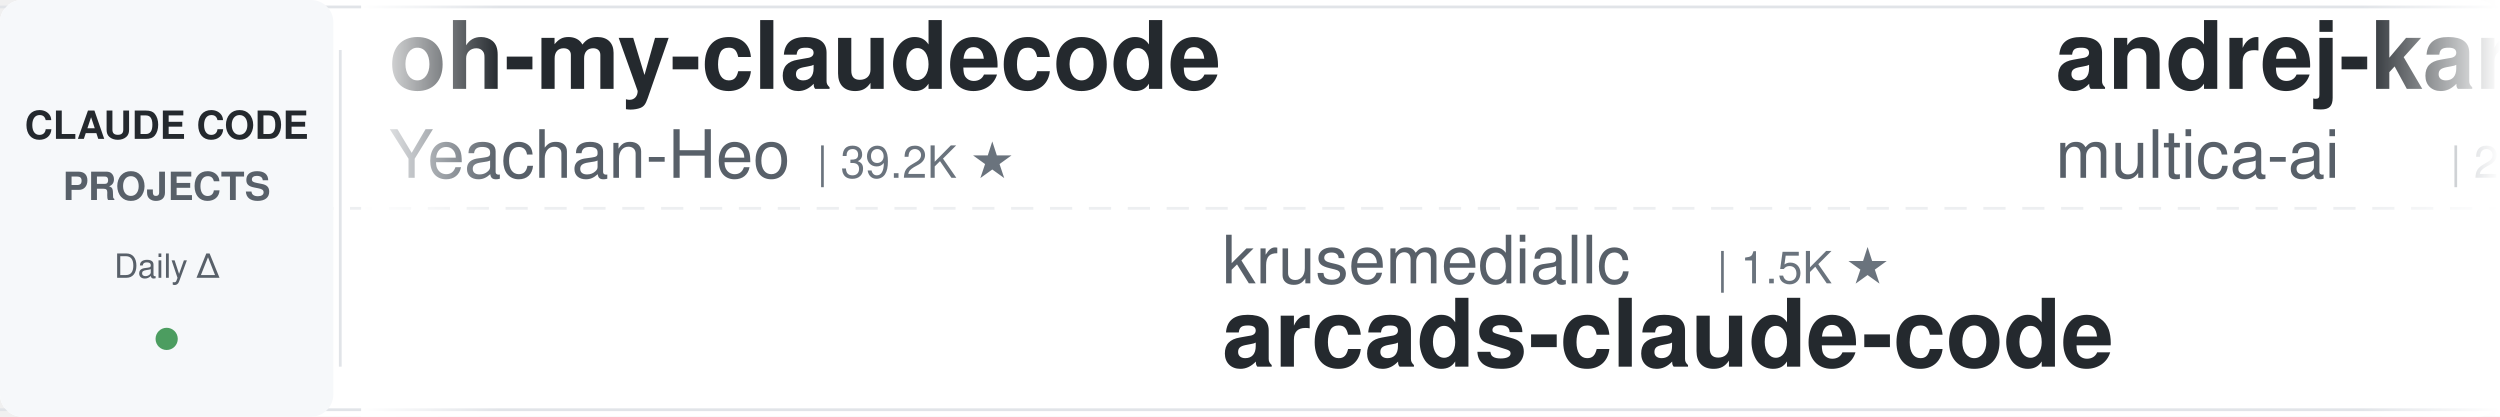
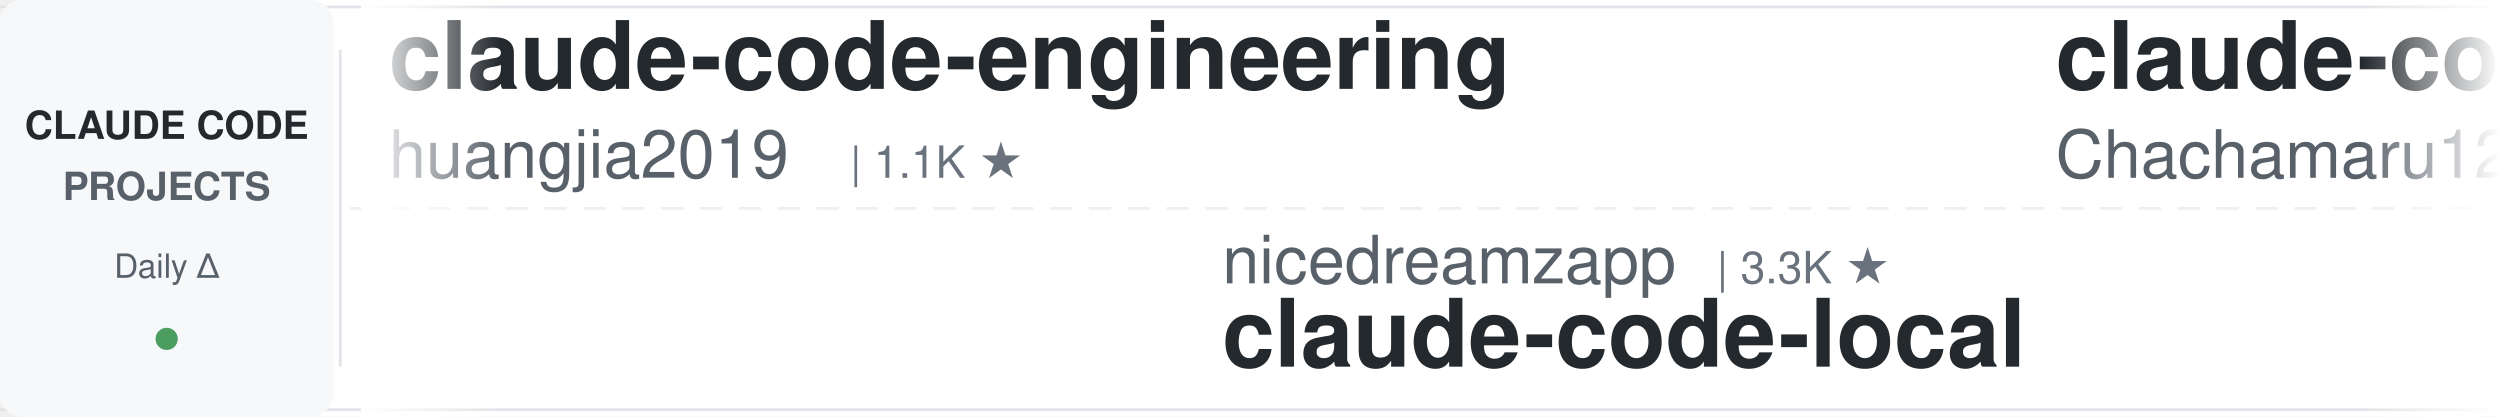
<svg xmlns="http://www.w3.org/2000/svg" width="900" height="150">
  <defs>
    <linearGradient id="leftFade" x1="0%" y1="0%" x2="100%" y2="0%">
      <stop offset="0%" style="stop-color:#ffffff;stop-opacity:1" />
      <stop offset="100%" style="stop-color:#ffffff;stop-opacity:0" />
    </linearGradient>
    <linearGradient id="rightFade" x1="0%" y1="0%" x2="100%" y2="0%">
      <stop offset="0%" style="stop-color:#ffffff;stop-opacity:0" />
      <stop offset="100%" style="stop-color:#ffffff;stop-opacity:1" />
    </linearGradient>
  </defs>
  <rect width="900" height="150" fill="#ffffff" rx="8" />
  <rect x="0" y="2" width="900" height="1" fill="#e1e4e8" />
  <rect x="0" y="147" width="900" height="1" fill="#e1e4e8" />
  <line x1="0" y1="75" x2="900" y2="75" stroke="#e1e4e8" stroke-width="1" stroke-dasharray="8 6" opacity="0.6" />
  <rect x="0" y="0" width="120" height="150" fill="#f6f8fa" rx="8" />
  <text x="60" y="50" font-family="-apple-system, BlinkMacSystemFont, 'Segoe UI', Helvetica, Arial, sans-serif" font-size="14" font-weight="600" fill="#24292e" text-anchor="middle">CLAUDE CODE</text>
  <text x="60" y="72" font-family="-apple-system, BlinkMacSystemFont, 'Segoe UI', Helvetica, Arial, sans-serif" font-size="14" font-weight="600" fill="#586069" text-anchor="middle">PROJECTS</text>
  <text x="60" y="100" font-family="-apple-system, BlinkMacSystemFont, 'Segoe UI', Helvetica, Arial, sans-serif" font-size="12" font-weight="500" fill="#586069" text-anchor="middle">Daily Δ</text>
  <circle cx="60" cy="122" r="4" fill="#22863a" opacity="0.8" />
  <rect x="122" y="18" width="1" height="114" fill="#e1e4e8" />
  <clipPath id="tickerClip">
    <rect x="130" y="0" width="770" height="150" />
  </clipPath>
  <g clip-path="url(#tickerClip)">
    <g id="tickerItems">
      <animateTransform attributeName="transform" attributeType="XML" type="translate" from="0 0" to="-3000 0" dur="54s" repeatCount="indefinite" />
      <g transform="translate(0, 0)">
-         <text x="140" y="32" font-family="-apple-system, BlinkMacSystemFont, 'Segoe UI', Helvetica, Arial, sans-serif" font-size="34" font-weight="600" fill="#24292e">oh-my-claudecode</text>
-         <text x="140" y="64" font-family="-apple-system, BlinkMacSystemFont, 'Segoe UI', Helvetica, Arial, sans-serif" font-size="24" font-weight="400" fill="#586069">Yeachan-Heo</text>
-         <text x="294" y="64" font-family="-apple-system, BlinkMacSystemFont, 'Segoe UI', Helvetica, Arial, sans-serif" font-size="16" font-weight="500" fill="#6a737d">| 39.2K ★</text>
+         <text x="140" y="32" font-family="-apple-system, BlinkMacSystemFont, 'Segoe UI', Helvetica, Arial, sans-serif" font-size="34" font-weight="600" fill="#24292e">claude-code-engineering</text>
+         <text x="140" y="64" font-family="-apple-system, BlinkMacSystemFont, 'Segoe UI', Helvetica, Arial, sans-serif" font-size="24" font-weight="400" fill="#586069">huangjia2019</text>
+         <text x="306" y="64" font-family="-apple-system, BlinkMacSystemFont, 'Segoe UI', Helvetica, Arial, sans-serif" font-size="16" font-weight="500" fill="#6a737d">| 1.1K ★</text>
      </g>
      <g transform="translate(300, 0)">
-         <text x="140" y="102" font-family="-apple-system, BlinkMacSystemFont, 'Segoe UI', Helvetica, Arial, sans-serif" font-size="24" font-weight="400" fill="#586069">krusemediallc</text>
-         <text x="318" y="102" font-family="-apple-system, BlinkMacSystemFont, 'Segoe UI', Helvetica, Arial, sans-serif" font-size="16" font-weight="500" fill="#6a737d">| 1.5K ★</text>
-         <text x="140" y="132" font-family="-apple-system, BlinkMacSystemFont, 'Segoe UI', Helvetica, Arial, sans-serif" font-size="34" font-weight="600" fill="#24292e">arcads-claude-code</text>
+         <text x="140" y="102" font-family="-apple-system, BlinkMacSystemFont, 'Segoe UI', Helvetica, Arial, sans-serif" font-size="24" font-weight="400" fill="#586069">nicedreamzapp</text>
+         <text x="318" y="102" font-family="-apple-system, BlinkMacSystemFont, 'Segoe UI', Helvetica, Arial, sans-serif" font-size="16" font-weight="500" fill="#6a737d">| 3.3K ★</text>
+         <text x="140" y="132" font-family="-apple-system, BlinkMacSystemFont, 'Segoe UI', Helvetica, Arial, sans-serif" font-size="34" font-weight="600" fill="#24292e">claude-code-local</text>
      </g>
      <g transform="translate(600, 0)">
-         <text x="140" y="32" font-family="-apple-system, BlinkMacSystemFont, 'Segoe UI', Helvetica, Arial, sans-serif" font-size="34" font-weight="600" fill="#24292e">andrej-karpathy-skills</text>
-         <text x="140" y="64" font-family="-apple-system, BlinkMacSystemFont, 'Segoe UI', Helvetica, Arial, sans-serif" font-size="24" font-weight="400" fill="#586069">multica-ai</text>
-         <text x="282" y="64" font-family="-apple-system, BlinkMacSystemFont, 'Segoe UI', Helvetica, Arial, sans-serif" font-size="16" font-weight="500" fill="#6a737d">| 213.9K ★</text>
+         <text x="140" y="32" font-family="-apple-system, BlinkMacSystemFont, 'Segoe UI', Helvetica, Arial, sans-serif" font-size="34" font-weight="600" fill="#24292e">claude-code-harness</text>
+         <text x="140" y="64" font-family="-apple-system, BlinkMacSystemFont, 'Segoe UI', Helvetica, Arial, sans-serif" font-size="24" font-weight="400" fill="#586069">Chachamaru127</text>
+         <text x="318" y="64" font-family="-apple-system, BlinkMacSystemFont, 'Segoe UI', Helvetica, Arial, sans-serif" font-size="16" font-weight="500" fill="#6a737d">| 3.1K ★</text>
      </g>
      <g transform="translate(900, 0)">
-         <text x="140" y="102" font-family="-apple-system, BlinkMacSystemFont, 'Segoe UI', Helvetica, Arial, sans-serif" font-size="24" font-weight="400" fill="#586069">AICoderTudou</text>
-         <text x="306" y="102" font-family="-apple-system, BlinkMacSystemFont, 'Segoe UI', Helvetica, Arial, sans-serif" font-size="16" font-weight="500" fill="#6a737d">| 494 ★</text>
-         <text x="140" y="132" font-family="-apple-system, BlinkMacSystemFont, 'Segoe UI', Helvetica, Arial, sans-serif" font-size="34" font-weight="600" fill="#24292e">claude-code-tudou</text>
+         <text x="140" y="102" font-family="-apple-system, BlinkMacSystemFont, 'Segoe UI', Helvetica, Arial, sans-serif" font-size="24" font-weight="400" fill="#586069">shareAI-lab</text>
+         <text x="294" y="102" font-family="-apple-system, BlinkMacSystemFont, 'Segoe UI', Helvetica, Arial, sans-serif" font-size="16" font-weight="500" fill="#6a737d">| 77.1K ★</text>
+         <text x="140" y="132" font-family="-apple-system, BlinkMacSystemFont, 'Segoe UI', Helvetica, Arial, sans-serif" font-size="34" font-weight="600" fill="#24292e">learn-claude-code</text>
      </g>
      <g transform="translate(1200, 0)">
-         <text x="140" y="32" font-family="-apple-system, BlinkMacSystemFont, 'Segoe UI', Helvetica, Arial, sans-serif" font-size="34" font-weight="600" fill="#24292e">claude-code-analysis</text>
-         <text x="140" y="64" font-family="-apple-system, BlinkMacSystemFont, 'Segoe UI', Helvetica, Arial, sans-serif" font-size="24" font-weight="400" fill="#586069">liuup</text>
-         <text x="222" y="64" font-family="-apple-system, BlinkMacSystemFont, 'Segoe UI', Helvetica, Arial, sans-serif" font-size="16" font-weight="500" fill="#6a737d">| 3.9K ★</text>
+         <text x="140" y="32" font-family="-apple-system, BlinkMacSystemFont, 'Segoe UI', Helvetica, Arial, sans-serif" font-size="34" font-weight="600" fill="#24292e">arcads-claude-code</text>
+         <text x="140" y="64" font-family="-apple-system, BlinkMacSystemFont, 'Segoe UI', Helvetica, Arial, sans-serif" font-size="24" font-weight="400" fill="#586069">krusemediallc</text>
+         <text x="318" y="64" font-family="-apple-system, BlinkMacSystemFont, 'Segoe UI', Helvetica, Arial, sans-serif" font-size="16" font-weight="500" fill="#6a737d">| 1.5K ★</text>
      </g>
      <g transform="translate(1500, 0)">
-         <text x="140" y="102" font-family="-apple-system, BlinkMacSystemFont, 'Segoe UI', Helvetica, Arial, sans-serif" font-size="24" font-weight="400" fill="#586069">pedrohcgs</text>
-         <text x="270" y="102" font-family="-apple-system, BlinkMacSystemFont, 'Segoe UI', Helvetica, Arial, sans-serif" font-size="16" font-weight="500" fill="#6a737d">| 1.6K ★</text>
-         <text x="140" y="132" font-family="-apple-system, BlinkMacSystemFont, 'Segoe UI', Helvetica, Arial, sans-serif" font-size="34" font-weight="600" fill="#24292e">claude-code-my-workflow</text>
-       </g>
-       <g transform="translate(1800, 0)">
-         <text x="140" y="32" font-family="-apple-system, BlinkMacSystemFont, 'Segoe UI', Helvetica, Arial, sans-serif" font-size="34" font-weight="600" fill="#24292e">claude-code-tips</text>
-         <text x="140" y="64" font-family="-apple-system, BlinkMacSystemFont, 'Segoe UI', Helvetica, Arial, sans-serif" font-size="24" font-weight="400" fill="#586069">ykdojo</text>
-         <text x="234" y="64" font-family="-apple-system, BlinkMacSystemFont, 'Segoe UI', Helvetica, Arial, sans-serif" font-size="16" font-weight="500" fill="#6a737d">| 10.1K ★</text>
-       </g>
-       <g transform="translate(2100, 0)">
-         <text x="140" y="102" font-family="-apple-system, BlinkMacSystemFont, 'Segoe UI', Helvetica, Arial, sans-serif" font-size="24" font-weight="400" fill="#586069">Yuyz0112</text>
-         <text x="258" y="102" font-family="-apple-system, BlinkMacSystemFont, 'Segoe UI', Helvetica, Arial, sans-serif" font-size="16" font-weight="500" fill="#6a737d">| 2.4K ★</text>
-         <text x="140" y="132" font-family="-apple-system, BlinkMacSystemFont, 'Segoe UI', Helvetica, Arial, sans-serif" font-size="34" font-weight="600" fill="#24292e">claude-code-reverse</text>
-       </g>
-       <g transform="translate(2400, 0)">
-         <text x="140" y="32" font-family="-apple-system, BlinkMacSystemFont, 'Segoe UI', Helvetica, Arial, sans-serif" font-size="34" font-weight="600" fill="#24292e">claude-code-spec-workflo...</text>
-         <text x="140" y="64" font-family="-apple-system, BlinkMacSystemFont, 'Segoe UI', Helvetica, Arial, sans-serif" font-size="24" font-weight="400" fill="#586069">Pimzino</text>
-         <text x="246" y="64" font-family="-apple-system, BlinkMacSystemFont, 'Segoe UI', Helvetica, Arial, sans-serif" font-size="16" font-weight="500" fill="#6a737d">| 3.9K ★</text>
-       </g>
-       <g transform="translate(2700, 0)">
        <text x="140" y="102" font-family="-apple-system, BlinkMacSystemFont, 'Segoe UI', Helvetica, Arial, sans-serif" font-size="24" font-weight="400" fill="#586069">1rgs</text>
        <text x="210" y="102" font-family="-apple-system, BlinkMacSystemFont, 'Segoe UI', Helvetica, Arial, sans-serif" font-size="16" font-weight="500" fill="#6a737d">| 3.7K ★</text>
        <text x="140" y="132" font-family="-apple-system, BlinkMacSystemFont, 'Segoe UI', Helvetica, Arial, sans-serif" font-size="34" font-weight="600" fill="#24292e">claude-code-proxy</text>
      </g>
+       <g transform="translate(1800, 0)">
+         <text x="140" y="32" font-family="-apple-system, BlinkMacSystemFont, 'Segoe UI', Helvetica, Arial, sans-serif" font-size="34" font-weight="600" fill="#24292e">claude-code-skills</text>
+         <text x="140" y="64" font-family="-apple-system, BlinkMacSystemFont, 'Segoe UI', Helvetica, Arial, sans-serif" font-size="24" font-weight="400" fill="#586069">daymade</text>
+         <text x="246" y="64" font-family="-apple-system, BlinkMacSystemFont, 'Segoe UI', Helvetica, Arial, sans-serif" font-size="16" font-weight="500" fill="#6a737d">| 1.4K ★</text>
+       </g>
+       <g transform="translate(2100, 0)">
+         <text x="140" y="102" font-family="-apple-system, BlinkMacSystemFont, 'Segoe UI', Helvetica, Arial, sans-serif" font-size="24" font-weight="400" fill="#586069">oboard</text>
+         <text x="234" y="102" font-family="-apple-system, BlinkMacSystemFont, 'Segoe UI', Helvetica, Arial, sans-serif" font-size="16" font-weight="500" fill="#6a737d">| 3.3K ★</text>
+         <text x="140" y="132" font-family="-apple-system, BlinkMacSystemFont, 'Segoe UI', Helvetica, Arial, sans-serif" font-size="34" font-weight="600" fill="#24292e">claude-code-rev</text>
+       </g>
+       <g transform="translate(2400, 0)">
+         <text x="140" y="32" font-family="-apple-system, BlinkMacSystemFont, 'Segoe UI', Helvetica, Arial, sans-serif" font-size="34" font-weight="600" fill="#24292e">claude-code-workflows</text>
+         <text x="140" y="64" font-family="-apple-system, BlinkMacSystemFont, 'Segoe UI', Helvetica, Arial, sans-serif" font-size="24" font-weight="400" fill="#586069">OneRedOak</text>
+         <text x="270" y="64" font-family="-apple-system, BlinkMacSystemFont, 'Segoe UI', Helvetica, Arial, sans-serif" font-size="16" font-weight="500" fill="#6a737d">| 3.9K ★</text>
+       </g>
+       <g transform="translate(2700, 0)">
+         <text x="140" y="102" font-family="-apple-system, BlinkMacSystemFont, 'Segoe UI', Helvetica, Arial, sans-serif" font-size="24" font-weight="400" fill="#586069">Donchitos</text>
+         <text x="270" y="102" font-family="-apple-system, BlinkMacSystemFont, 'Segoe UI', Helvetica, Arial, sans-serif" font-size="16" font-weight="500" fill="#6a737d">| 25.2K ★</text>
+         <text x="140" y="132" font-family="-apple-system, BlinkMacSystemFont, 'Segoe UI', Helvetica, Arial, sans-serif" font-size="34" font-weight="600" fill="#24292e">Claude-Code-Game-Studios</text>
+       </g>
      <g transform="translate(3000, 0)">
-         <text x="140" y="32" font-family="-apple-system, BlinkMacSystemFont, 'Segoe UI', Helvetica, Arial, sans-serif" font-size="34" font-weight="600" fill="#24292e">oh-my-claudecode</text>
-         <text x="140" y="64" font-family="-apple-system, BlinkMacSystemFont, 'Segoe UI', Helvetica, Arial, sans-serif" font-size="24" font-weight="400" fill="#586069">Yeachan-Heo</text>
-         <text x="294" y="64" font-family="-apple-system, BlinkMacSystemFont, 'Segoe UI', Helvetica, Arial, sans-serif" font-size="16" font-weight="500" fill="#6a737d">| 39.2K ★</text>
+         <text x="140" y="32" font-family="-apple-system, BlinkMacSystemFont, 'Segoe UI', Helvetica, Arial, sans-serif" font-size="34" font-weight="600" fill="#24292e">claude-code-engineering</text>
+         <text x="140" y="64" font-family="-apple-system, BlinkMacSystemFont, 'Segoe UI', Helvetica, Arial, sans-serif" font-size="24" font-weight="400" fill="#586069">huangjia2019</text>
+         <text x="306" y="64" font-family="-apple-system, BlinkMacSystemFont, 'Segoe UI', Helvetica, Arial, sans-serif" font-size="16" font-weight="500" fill="#6a737d">| 1.1K ★</text>
      </g>
      <g transform="translate(3300, 0)">
-         <text x="140" y="102" font-family="-apple-system, BlinkMacSystemFont, 'Segoe UI', Helvetica, Arial, sans-serif" font-size="24" font-weight="400" fill="#586069">krusemediallc</text>
-         <text x="318" y="102" font-family="-apple-system, BlinkMacSystemFont, 'Segoe UI', Helvetica, Arial, sans-serif" font-size="16" font-weight="500" fill="#6a737d">| 1.5K ★</text>
-         <text x="140" y="132" font-family="-apple-system, BlinkMacSystemFont, 'Segoe UI', Helvetica, Arial, sans-serif" font-size="34" font-weight="600" fill="#24292e">arcads-claude-code</text>
+         <text x="140" y="102" font-family="-apple-system, BlinkMacSystemFont, 'Segoe UI', Helvetica, Arial, sans-serif" font-size="24" font-weight="400" fill="#586069">nicedreamzapp</text>
+         <text x="318" y="102" font-family="-apple-system, BlinkMacSystemFont, 'Segoe UI', Helvetica, Arial, sans-serif" font-size="16" font-weight="500" fill="#6a737d">| 3.3K ★</text>
+         <text x="140" y="132" font-family="-apple-system, BlinkMacSystemFont, 'Segoe UI', Helvetica, Arial, sans-serif" font-size="34" font-weight="600" fill="#24292e">claude-code-local</text>
      </g>
      <g transform="translate(3600, 0)">
-         <text x="140" y="32" font-family="-apple-system, BlinkMacSystemFont, 'Segoe UI', Helvetica, Arial, sans-serif" font-size="34" font-weight="600" fill="#24292e">andrej-karpathy-skills</text>
-         <text x="140" y="64" font-family="-apple-system, BlinkMacSystemFont, 'Segoe UI', Helvetica, Arial, sans-serif" font-size="24" font-weight="400" fill="#586069">multica-ai</text>
-         <text x="282" y="64" font-family="-apple-system, BlinkMacSystemFont, 'Segoe UI', Helvetica, Arial, sans-serif" font-size="16" font-weight="500" fill="#6a737d">| 213.9K ★</text>
+         <text x="140" y="32" font-family="-apple-system, BlinkMacSystemFont, 'Segoe UI', Helvetica, Arial, sans-serif" font-size="34" font-weight="600" fill="#24292e">claude-code-harness</text>
+         <text x="140" y="64" font-family="-apple-system, BlinkMacSystemFont, 'Segoe UI', Helvetica, Arial, sans-serif" font-size="24" font-weight="400" fill="#586069">Chachamaru127</text>
+         <text x="318" y="64" font-family="-apple-system, BlinkMacSystemFont, 'Segoe UI', Helvetica, Arial, sans-serif" font-size="16" font-weight="500" fill="#6a737d">| 3.1K ★</text>
      </g>
      <g transform="translate(3900, 0)">
-         <text x="140" y="102" font-family="-apple-system, BlinkMacSystemFont, 'Segoe UI', Helvetica, Arial, sans-serif" font-size="24" font-weight="400" fill="#586069">AICoderTudou</text>
-         <text x="306" y="102" font-family="-apple-system, BlinkMacSystemFont, 'Segoe UI', Helvetica, Arial, sans-serif" font-size="16" font-weight="500" fill="#6a737d">| 494 ★</text>
-         <text x="140" y="132" font-family="-apple-system, BlinkMacSystemFont, 'Segoe UI', Helvetica, Arial, sans-serif" font-size="34" font-weight="600" fill="#24292e">claude-code-tudou</text>
+         <text x="140" y="102" font-family="-apple-system, BlinkMacSystemFont, 'Segoe UI', Helvetica, Arial, sans-serif" font-size="24" font-weight="400" fill="#586069">shareAI-lab</text>
+         <text x="294" y="102" font-family="-apple-system, BlinkMacSystemFont, 'Segoe UI', Helvetica, Arial, sans-serif" font-size="16" font-weight="500" fill="#6a737d">| 77.1K ★</text>
+         <text x="140" y="132" font-family="-apple-system, BlinkMacSystemFont, 'Segoe UI', Helvetica, Arial, sans-serif" font-size="34" font-weight="600" fill="#24292e">learn-claude-code</text>
      </g>
    </g>
  </g>
  <rect x="130" y="0" width="50" height="150" fill="url(#leftFade)" />
  <rect x="850" y="0" width="50" height="150" fill="url(#rightFade)" />
</svg>
